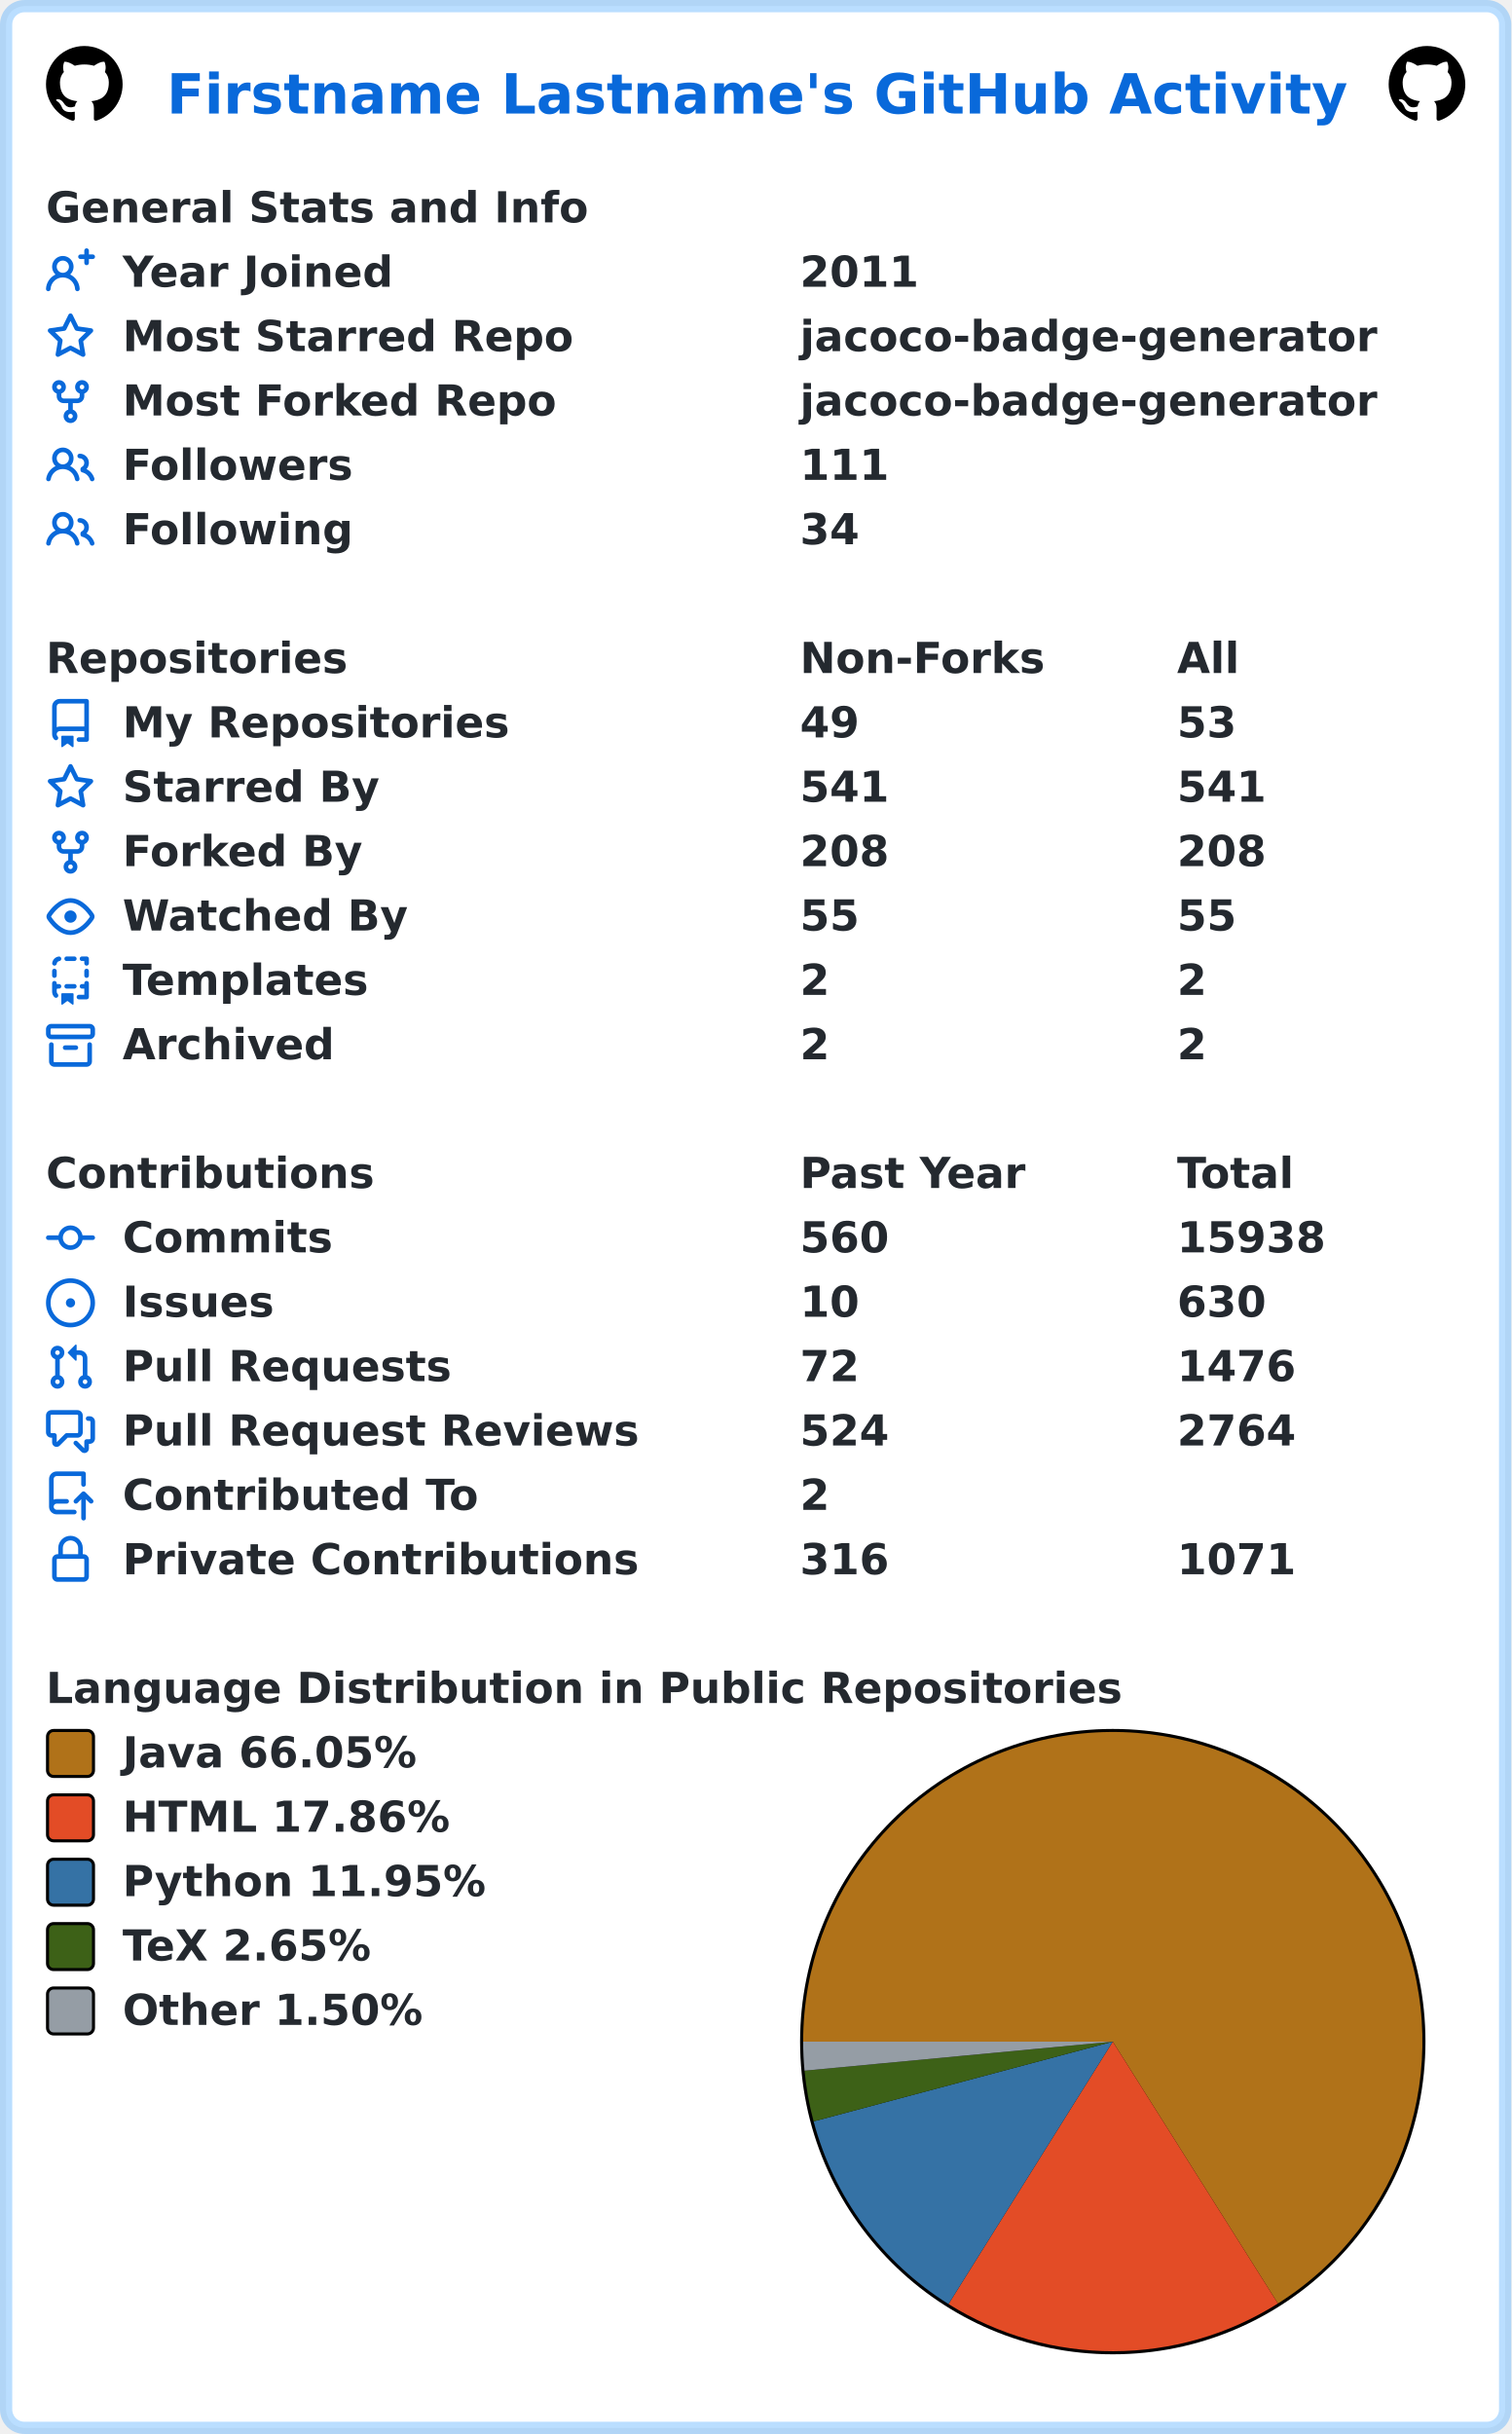
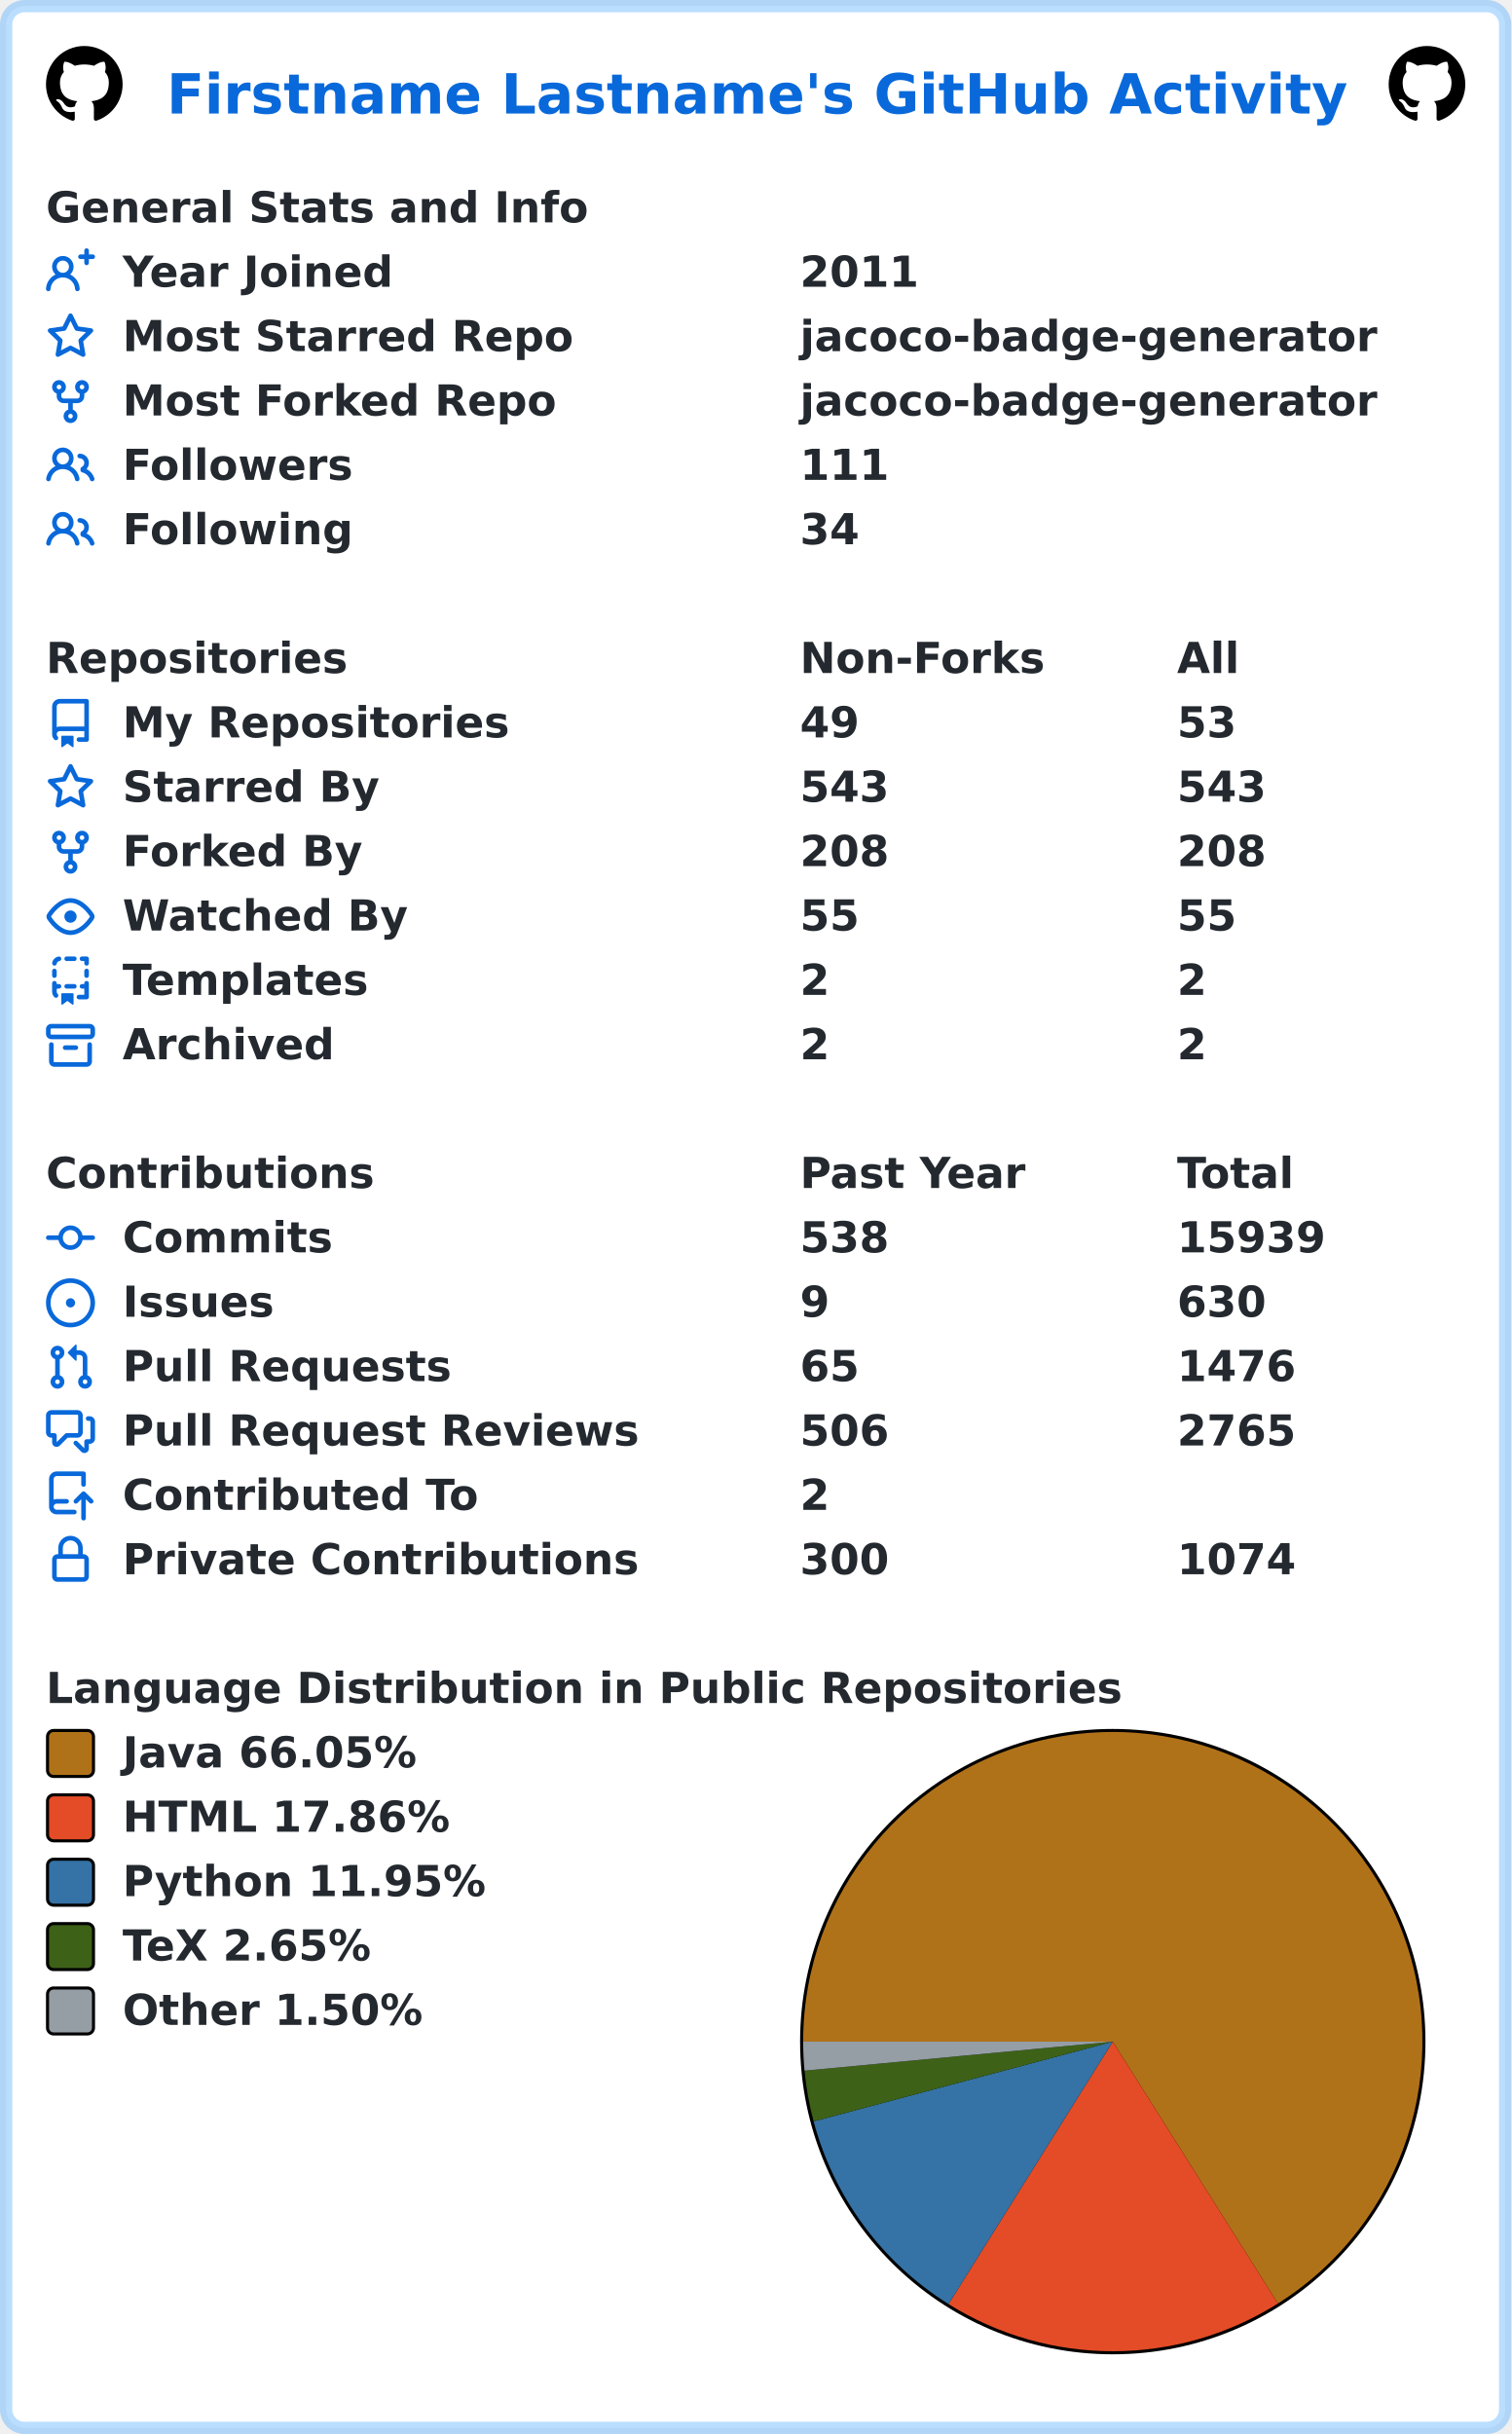
<svg xmlns="http://www.w3.org/2000/svg" width="493" height="794" viewBox="0 0 493 794" lang="en" xml:lang="en">
  <rect x="2" y="2" stroke-width="4" rx="6" width="489" height="790" stroke="rgba(84,174,255,0.4)" fill="#ffffff" />
  <g font-weight="600" font-size="110pt" font-family="Verdana,Geneva,DejaVu Sans,sans-serif" text-rendering="geometricPrecision">
    <text x="442" y="301" lengthAdjust="spacingAndGlyphs" textLength="3117" transform="scale(0.123)" fill="#0969da">Firstname Lastname's GitHub Activity</text>
    <svg x="15" y="15" width="25" height="25" viewBox="0 0 16 16">
      <path fill="#000000" fill-rule="evenodd" d="M8 0C3.58 0 0 3.58 0 8c0 3.54 2.29 6.53 5.47 7.59.4.07.55-.17.55-.38 0-.19-.01-.82-.01-1.49-2.01.37-2.53-.49-2.69-.94-.09-.23-.48-.94-.82-1.13-.28-.15-.68-.52-.01-.53.63-.01 1.08.58 1.23.82.72 1.21 1.87.87 2.33.66.07-.52.28-.87.51-1.07-1.78-.2-3.64-.89-3.64-3.95 0-.87.31-1.59.82-2.15-.08-.2-.36-1.02.08-2.12 0 0 .67-.21 2.2.82.64-.18 1.32-.27 2-.27.68 0 1.36.09 2 .27 1.53-1.04 2.2-.82 2.2-.82.44 1.1.16 1.92.08 2.12.51.56.82 1.27.82 2.15 0 3.07-1.87 3.75-3.65 3.95.29.25.54.73.54 1.48 0 1.07-.01 1.93-.01 2.2 0 .21.15.46.55.38A8.013 8.013 0 0016 8c0-4.42-3.58-8-8-8z" />
    </svg>
    <svg x="453" y="15" width="25" height="25" viewBox="0 0 16 16">
      <path fill="#000000" fill-rule="evenodd" d="M8 0C3.58 0 0 3.58 0 8c0 3.54 2.29 6.53 5.47 7.59.4.07.55-.17.55-.38 0-.19-.01-.82-.01-1.49-2.01.37-2.53-.49-2.69-.94-.09-.23-.48-.94-.82-1.13-.28-.15-.68-.52-.01-.53.63-.01 1.08.58 1.23.82.72 1.21 1.87.87 2.33.66.07-.52.28-.87.51-1.07-1.78-.2-3.64-.89-3.64-3.95 0-.87.31-1.59.82-2.15-.08-.2-.36-1.02.08-2.12 0 0 .67-.21 2.2.82.64-.18 1.32-.27 2-.27.68 0 1.36.09 2 .27 1.53-1.04 2.2-.82 2.2-.82.44 1.1.16 1.92.08 2.12.51.56.82 1.27.82 2.15 0 3.07-1.87 3.75-3.65 3.95.29.25.54.73.54 1.48 0 1.07-.01 1.93-.01 2.2 0 .21.15.46.55.38A8.013 8.013 0 0016 8c0-4.42-3.58-8-8-8z" />
    </svg>
    <g transform="translate(0, 60)" fill="#24292f">
      <g transform="translate(15, 0)">
        <g transform="scale(0.095)">
          <text x="0" y="132" textLength="1851" lengthAdjust="spacingAndGlyphs">General Stats and Info</text>
        </g>
      </g>
      <g transform="translate(15, 21)">
        <path fill="#0969da" fill-rule="evenodd" d="M13.25 0a.75.75 0 01.75.75V2h1.25a.75.75 0 010 1.5H14v1.25a.75.75 0 01-1.5 0V3.5h-1.25a.75.75 0 010-1.5h1.25V.75a.75.75 0 01.75-.75zM5.5 4a2 2 0 100 4 2 2 0 000-4zm2.4 4.548a3.5 3.5 0 10-4.799 0 5.527 5.527 0 00-3.1 4.66.75.75 0 101.498.085A4.01 4.01 0 015.5 9.5a4.01 4.01 0 014.001 3.793.75.75 0 101.498-.086 5.527 5.527 0 00-3.1-4.659z" />
        <g transform="scale(0.095)">
          <text lengthAdjust="spacingAndGlyphs" textLength="932" x="263" y="132">Year Joined</text>
          <text lengthAdjust="spacingAndGlyphs" textLength="420" x="2589" y="132">2011</text>
        </g>
      </g>
      <g transform="translate(15, 42)">
        <path fill="#0969da" fill-rule="evenodd" d="M8 .25a.75.75 0 01.673.418l1.882 3.815 4.21.612a.75.75 0 01.416 1.279l-3.046 2.97.719 4.192a.75.75 0 01-1.088.791L8 12.347l-3.766 1.98a.75.75 0 01-1.088-.79l.72-4.194L.818 6.374a.75.75 0 01.416-1.28l4.21-.611L7.327.668A.75.75 0 018 .25zm0 2.445L6.615 5.5a.75.75 0 01-.564.41l-3.097.45 2.24 2.184a.75.75 0 01.216.664l-.528 3.084 2.769-1.456a.75.75 0 01.698 0l2.77 1.456-.53-3.084a.75.75 0 01.216-.664l2.24-2.183-3.096-.45a.75.75 0 01-.564-.41L8 2.694v.001z" />
        <g transform="scale(0.095)">
          <text lengthAdjust="spacingAndGlyphs" textLength="1532" x="263" y="132">Most Starred Repo</text>
          <text lengthAdjust="spacingAndGlyphs" textLength="1986" x="2589" y="132">jacoco-badge-generator</text>
        </g>
      </g>
      <g transform="translate(15, 63)">
        <path fill="#0969da" fill-rule="evenodd" d="M5 3.25a.75.75 0 11-1.5 0 .75.75 0 011.5 0zm0 2.122a2.25 2.25 0 10-1.5 0v.878A2.25 2.25 0 005.75 8.5h1.5v2.128a2.251 2.251 0 101.5 0V8.5h1.5a2.25 2.25 0 002.25-2.25v-.878a2.25 2.25 0 10-1.5 0v.878a.75.75 0 01-.75.75h-4.5A.75.75 0 015 6.25v-.878zm3.75 7.378a.75.75 0 11-1.5 0 .75.75 0 011.5 0zm3-8.75a.75.75 0 100-1.5.75.75 0 000 1.5z" />
        <g transform="scale(0.095)">
          <text lengthAdjust="spacingAndGlyphs" textLength="1485" x="263" y="132">Most Forked Repo</text>
          <text lengthAdjust="spacingAndGlyphs" textLength="1986" x="2589" y="132">jacoco-badge-generator</text>
        </g>
      </g>
      <g transform="translate(15, 84)">
        <path fill="#0969da" fill-rule="evenodd" d="M5.5 3.5a2 2 0 100 4 2 2 0 000-4zM2 5.5a3.5 3.5 0 115.898 2.549 5.507 5.507 0 013.034 4.084.75.75 0 11-1.482.235 4.001 4.001 0 00-7.9 0 .75.75 0 01-1.482-.236A5.507 5.507 0 013.102 8.05 3.49 3.49 0 012 5.5zM11 4a.75.75 0 100 1.5 1.5 1.5 0 01.666 2.844.75.75 0 00-.416.672v.352a.75.75 0 00.574.73c1.2.289 2.162 1.2 2.522 2.372a.75.75 0 101.434-.44 5.01 5.01 0 00-2.56-3.012A3 3 0 0011 4z" />
        <g transform="scale(0.095)">
          <text lengthAdjust="spacingAndGlyphs" textLength="778" x="263" y="132">Followers</text>
          <text lengthAdjust="spacingAndGlyphs" textLength="315" x="2589" y="132">111</text>
        </g>
      </g>
      <g transform="translate(15, 105)">
        <path fill="#0969da" fill-rule="evenodd" d="M5.5 3.5a2 2 0 100 4 2 2 0 000-4zM2 5.5a3.5 3.5 0 115.898 2.549 5.507 5.507 0 013.034 4.084.75.75 0 11-1.482.235 4.001 4.001 0 00-7.9 0 .75.75 0 01-1.482-.236A5.507 5.507 0 013.102 8.05 3.49 3.49 0 012 5.5zM11 4a.75.75 0 100 1.5 1.5 1.5 0 01.666 2.844.75.75 0 00-.416.672v.352a.75.75 0 00.574.73c1.2.289 2.162 1.2 2.522 2.372a.75.75 0 101.434-.44 5.01 5.01 0 00-2.56-3.012A3 3 0 0011 4z" />
        <g transform="scale(0.095)">
          <text lengthAdjust="spacingAndGlyphs" textLength="780" x="263" y="132">Following</text>
          <text lengthAdjust="spacingAndGlyphs" textLength="210" x="2589" y="132">34</text>
        </g>
      </g>
    </g>
    <g transform="translate(0, 207)" fill="#24292f">
      <g transform="translate(15, 0)">
        <g transform="scale(0.095)">
          <text x="0" y="132" textLength="1020" lengthAdjust="spacingAndGlyphs">Repositories</text>
          <text x="2589" y="132" textLength="832" lengthAdjust="spacingAndGlyphs">Non-Forks</text>
          <text x="3884" y="132" textLength="206" lengthAdjust="spacingAndGlyphs">All</text>
        </g>
      </g>
      <g transform="translate(15, 21)">
        <path fill="#0969da" fill-rule="evenodd" d="M2 2.5A2.5 2.5 0 014.5 0h8.75a.75.75 0 01.75.75v12.5a.75.75 0 01-.75.75h-2.5a.75.75 0 110-1.5h1.75v-2h-8a1 1 0 00-.714 1.7.75.75 0 01-1.072 1.05A2.495 2.495 0 012 11.5v-9zm10.5-1V9h-8c-.356 0-.694.074-1 .208V2.5a1 1 0 011-1h8zM5 12.25v3.25a.25.25 0 00.4.2l1.45-1.087a.25.25 0 01.3 0L8.6 15.7a.25.25 0 00.4-.2v-3.25a.25.25 0 00-.25-.25h-3.5a.25.25 0 00-.25.25z" />
        <g transform="scale(0.095)">
          <text lengthAdjust="spacingAndGlyphs" textLength="1312" x="263" y="132">My Repositories</text>
          <text lengthAdjust="spacingAndGlyphs" textLength="210" x="2589" y="132">49</text>
          <text lengthAdjust="spacingAndGlyphs" textLength="210" x="3884" y="132">53</text>
        </g>
      </g>
      <g transform="translate(15, 42)">
        <path fill="#0969da" fill-rule="evenodd" d="M8 .25a.75.75 0 01.673.418l1.882 3.815 4.21.612a.75.75 0 01.416 1.279l-3.046 2.97.719 4.192a.75.75 0 01-1.088.791L8 12.347l-3.766 1.98a.75.75 0 01-1.088-.79l.72-4.194L.818 6.374a.75.75 0 01.416-1.28l4.21-.611L7.327.668A.75.75 0 018 .25zm0 2.445L6.615 5.5a.75.75 0 01-.564.41l-3.097.45 2.24 2.184a.75.75 0 01.216.664l-.528 3.084 2.769-1.456a.75.75 0 01.698 0l2.77 1.456-.53-3.084a.75.75 0 01.216-.664l2.24-2.183-3.096-.45a.75.75 0 01-.564-.41L8 2.694v.001z" />
        <g transform="scale(0.095)">
          <text lengthAdjust="spacingAndGlyphs" textLength="874" x="263" y="132">Starred By</text>
-           <text lengthAdjust="spacingAndGlyphs" textLength="315" x="2589" y="132">541</text>
-           <text lengthAdjust="spacingAndGlyphs" textLength="315" x="3884" y="132">541</text>
+           <text lengthAdjust="spacingAndGlyphs" textLength="315" x="2589" y="132">543</text>
+           <text lengthAdjust="spacingAndGlyphs" textLength="315" x="3884" y="132">543</text>
        </g>
      </g>
      <g transform="translate(15, 63)">
        <path fill="#0969da" fill-rule="evenodd" d="M5 3.25a.75.75 0 11-1.5 0 .75.75 0 011.5 0zm0 2.122a2.25 2.25 0 10-1.5 0v.878A2.25 2.25 0 005.75 8.5h1.5v2.128a2.251 2.251 0 101.5 0V8.5h1.5a2.25 2.25 0 002.25-2.25v-.878a2.25 2.25 0 10-1.5 0v.878a.75.75 0 01-.75.75h-4.5A.75.75 0 015 6.25v-.878zm3.75 7.378a.75.75 0 11-1.5 0 .75.75 0 011.5 0zm3-8.75a.75.75 0 100-1.5.75.75 0 000 1.5z" />
        <g transform="scale(0.095)">
          <text lengthAdjust="spacingAndGlyphs" textLength="828" x="263" y="132">Forked By</text>
          <text lengthAdjust="spacingAndGlyphs" textLength="315" x="2589" y="132">208</text>
          <text lengthAdjust="spacingAndGlyphs" textLength="315" x="3884" y="132">208</text>
        </g>
      </g>
      <g transform="translate(15, 84)">
        <path fill="#0969da" fill-rule="evenodd" d="M1.679 7.932c.412-.621 1.242-1.75 2.366-2.717C5.175 4.242 6.527 3.5 8 3.5c1.473 0 2.824.742 3.955 1.715 1.124.967 1.954 2.096 2.366 2.717a.119.119 0 010 .136c-.412.621-1.242 1.75-2.366 2.717C10.825 11.758 9.473 12.5 8 12.5c-1.473 0-2.824-.742-3.955-1.715C2.92 9.818 2.09 8.69 1.679 8.068a.119.119 0 010-.136zM8 2c-1.981 0-3.67.992-4.933 2.078C1.797 5.169.88 6.423.43 7.1a1.619 1.619 0 000 1.798c.45.678 1.367 1.932 2.637 3.024C4.329 13.008 6.019 14 8 14c1.981 0 3.67-.992 4.933-2.078 1.27-1.091 2.187-2.345 2.637-3.023a1.619 1.619 0 000-1.798c-.45-.678-1.367-1.932-2.637-3.023C11.671 2.992 9.981 2 8 2zm0 8a2 2 0 100-4 2 2 0 000 4z" />
        <g transform="scale(0.095)">
          <text lengthAdjust="spacingAndGlyphs" textLength="993" x="263" y="132">Watched By</text>
          <text lengthAdjust="spacingAndGlyphs" textLength="210" x="2589" y="132">55</text>
          <text lengthAdjust="spacingAndGlyphs" textLength="210" x="3884" y="132">55</text>
        </g>
      </g>
      <g transform="translate(15, 105)">
        <path fill="#0969da" fill-rule="evenodd" d="M6 .75A.75.75 0 016.75 0h2.5a.75.75 0 010 1.5h-2.5A.75.75 0 016 .75zm5 0a.75.75 0 01.75-.75h1.5a.75.75 0 01.75.75v1.5a.75.75 0 01-1.5 0V1.5h-.75A.75.75 0 0111 .75zM4.992.662a.75.75 0 01-.636.848c-.436.063-.783.41-.846.846a.75.75 0 01-1.485-.212A2.501 2.501 0 014.144.025a.75.75 0 01.848.637zM2.75 4a.75.75 0 01.75.75v1.5a.75.75 0 01-1.5 0v-1.5A.75.75 0 012.75 4zm10.5 0a.75.75 0 01.75.75v1.5a.75.75 0 01-1.5 0v-1.5a.75.75 0 01.75-.75zM2.75 8a.75.75 0 01.75.75v.268A1.72 1.72 0 013.75 9h.5a.75.75 0 010 1.5h-.5a.25.25 0 00-.25.25v.75c0 .28.114.532.3.714a.75.75 0 01-1.05 1.072A2.495 2.495 0 012 11.5V8.75A.75.75 0 012.75 8zm10.5 0a.75.75 0 01.75.75v4.5a.75.75 0 01-.75.75h-2.5a.75.75 0 010-1.5h1.75v-2h-.75a.75.75 0 010-1.5h.75v-.25a.75.75 0 01.75-.75zM6 9.75A.75.75 0 016.75 9h2.5a.75.75 0 010 1.5h-2.5A.75.75 0 016 9.75zm-1 2.5v3.25a.25.25 0 00.4.2l1.45-1.087a.25.25 0 01.3 0L8.6 15.7a.25.25 0 00.4-.2v-3.25a.25.25 0 00-.25-.25h-3.5a.25.25 0 00-.25.25z" />
        <g transform="scale(0.095)">
          <text lengthAdjust="spacingAndGlyphs" textLength="868" x="263" y="132">Templates</text>
          <text lengthAdjust="spacingAndGlyphs" textLength="105" x="2589" y="132">2</text>
          <text lengthAdjust="spacingAndGlyphs" textLength="105" x="3884" y="132">2</text>
        </g>
      </g>
      <g transform="translate(15, 126)">
        <path fill="#0969da" fill-rule="evenodd" d="M1.75 2.5a.25.25 0 00-.25.25v1.5c0 .138.112.25.25.25h12.5a.25.25 0 00.25-.25v-1.5a.25.25 0 00-.25-.25H1.75zM0 2.75C0 1.784.784 1 1.75 1h12.5c.966 0 1.75.784 1.75 1.75v1.5A1.75 1.75 0 0114.25 6H1.75A1.75 1.75 0 010 4.25v-1.5zM1.75 7a.75.75 0 01.75.75v5.5c0 .138.112.25.25.25h10.5a.25.25 0 00.25-.25v-5.5a.75.75 0 111.5 0v5.5A1.75 1.75 0 0113.25 15H2.75A1.75 1.75 0 011 13.25v-5.5A.75.75 0 011.75 7zm4.5 1a.75.75 0 000 1.5h3.5a.75.75 0 100-1.5h-3.5z" />
        <g transform="scale(0.095)">
          <text lengthAdjust="spacingAndGlyphs" textLength="726" x="263" y="132">Archived</text>
          <text lengthAdjust="spacingAndGlyphs" textLength="105" x="2589" y="132">2</text>
          <text lengthAdjust="spacingAndGlyphs" textLength="105" x="3884" y="132">2</text>
        </g>
      </g>
    </g>
    <g transform="translate(0, 375)" fill="#24292f">
      <g transform="translate(15, 0)">
        <g transform="scale(0.095)">
          <text x="0" y="132" textLength="1112" lengthAdjust="spacingAndGlyphs">Contributions</text>
          <text x="2589" y="132" textLength="774" lengthAdjust="spacingAndGlyphs">Past Year</text>
          <text x="3884" y="132" textLength="414" lengthAdjust="spacingAndGlyphs">Total</text>
        </g>
      </g>
      <g transform="translate(15, 21)">
        <path fill="#0969da" fill-rule="evenodd" d="M10.5 7.75a2.5 2.5 0 11-5 0 2.5 2.5 0 015 0zm1.43.75a4.002 4.002 0 01-7.86 0H.75a.75.75 0 110-1.5h3.32a4.001 4.001 0 017.86 0h3.32a.75.75 0 110 1.5h-3.32z" />
        <g transform="scale(0.095)">
          <text lengthAdjust="spacingAndGlyphs" textLength="734" x="263" y="132">Commits</text>
-           <text lengthAdjust="spacingAndGlyphs" textLength="315" x="2589" y="132">560</text>
-           <text lengthAdjust="spacingAndGlyphs" textLength="525" x="3884" y="132">15938</text>
+           <text lengthAdjust="spacingAndGlyphs" textLength="315" x="2589" y="132">538</text>
+           <text lengthAdjust="spacingAndGlyphs" textLength="525" x="3884" y="132">15939</text>
        </g>
      </g>
      <g transform="translate(15, 42)">
        <path fill="#0969da" d="M8 9.5a1.5 1.5 0 100-3 1.5 1.5 0 000 3z" />
        <path fill="#0969da" fill-rule="evenodd" d="M8 0a8 8 0 100 16A8 8 0 008 0zM1.5 8a6.5 6.5 0 1113 0 6.5 6.5 0 01-13 0z" />
        <g transform="scale(0.095)">
          <text lengthAdjust="spacingAndGlyphs" textLength="512" x="263" y="132">Issues</text>
-           <text lengthAdjust="spacingAndGlyphs" textLength="210" x="2589" y="132">10</text>
+           <text lengthAdjust="spacingAndGlyphs" textLength="105" x="2589" y="132">9</text>
          <text lengthAdjust="spacingAndGlyphs" textLength="315" x="3884" y="132">630</text>
        </g>
      </g>
      <g transform="translate(15, 63)">
        <path fill="#0969da" fill-rule="evenodd" d="M7.177 3.073L9.573.677A.25.25 0 0110 .854v4.792a.25.25 0 01-.427.177L7.177 3.427a.25.25 0 010-.354zM3.75 2.5a.75.75 0 100 1.5.75.75 0 000-1.5zm-2.25.75a2.25 2.25 0 113 2.122v5.256a2.251 2.251 0 11-1.5 0V5.372A2.25 2.25 0 011.5 3.25zM11 2.5h-1V4h1a1 1 0 011 1v5.628a2.251 2.251 0 101.5 0V5A2.5 2.5 0 0011 2.5zm1 10.25a.75.75 0 111.5 0 .75.75 0 01-1.5 0zM3.75 12a.75.75 0 100 1.5.75.75 0 000-1.5z" />
        <g transform="scale(0.095)">
          <text lengthAdjust="spacingAndGlyphs" textLength="1113" x="263" y="132">Pull Requests</text>
-           <text lengthAdjust="spacingAndGlyphs" textLength="210" x="2589" y="132">72</text>
+           <text lengthAdjust="spacingAndGlyphs" textLength="210" x="2589" y="132">65</text>
          <text lengthAdjust="spacingAndGlyphs" textLength="420" x="3884" y="132">1476</text>
        </g>
      </g>
      <g transform="translate(15, 84)">
        <path fill="#0969da" fill-rule="evenodd" d="M1.5 2.75a.25.25 0 01.25-.25h8.5a.25.25 0 01.25.25v5.5a.25.25 0 01-.25.25h-3.5a.75.75 0 00-.53.22L3.5 11.44V9.25a.75.75 0 00-.75-.75h-1a.25.25 0 01-.25-.25v-5.5zM1.75 1A1.75 1.75 0 000 2.75v5.5C0 9.216.784 10 1.75 10H2v1.543a1.457 1.457 0 002.487 1.03L7.061 10h3.189A1.75 1.75 0 0012 8.25v-5.5A1.75 1.75 0 0010.25 1h-8.5zM14.5 4.75a.25.25 0 00-.25-.25h-.5a.75.75 0 110-1.5h.5c.966 0 1.75.784 1.75 1.75v5.5A1.75 1.75 0 0114.25 12H14v1.543a1.457 1.457 0 01-2.487 1.03L9.22 12.28a.75.75 0 111.06-1.06l2.22 2.22v-2.19a.75.75 0 01.75-.75h1a.25.25 0 00.25-.25v-5.5z" />
        <g transform="scale(0.095)">
          <text lengthAdjust="spacingAndGlyphs" textLength="1762" x="263" y="132">Pull Request Reviews</text>
-           <text lengthAdjust="spacingAndGlyphs" textLength="315" x="2589" y="132">524</text>
-           <text lengthAdjust="spacingAndGlyphs" textLength="420" x="3884" y="132">2764</text>
+           <text lengthAdjust="spacingAndGlyphs" textLength="315" x="2589" y="132">506</text>
+           <text lengthAdjust="spacingAndGlyphs" textLength="420" x="3884" y="132">2765</text>
        </g>
      </g>
      <g transform="translate(15, 105)">
        <path fill="#0969da" fill-rule="evenodd" d="M1 2.5A2.5 2.5 0 013.5 0h8.75a.75.75 0 01.75.75v3.5a.75.75 0 01-1.5 0V1.5h-8a1 1 0 00-1 1v6.708A2.492 2.492 0 013.5 9h3.25a.75.75 0 010 1.5H3.5a1 1 0 100 2h5.75a.75.75 0 010 1.5H3.5A2.5 2.5 0 011 11.5v-9zm13.23 7.79a.75.75 0 001.06-1.06l-2.505-2.505a.75.75 0 00-1.06 0L9.22 9.229a.75.75 0 001.06 1.061l1.225-1.224v6.184a.75.75 0 001.5 0V9.066l1.224 1.224z" />
        <g transform="scale(0.095)">
          <text lengthAdjust="spacingAndGlyphs" textLength="1234" x="263" y="132">Contributed To</text>
          <text lengthAdjust="spacingAndGlyphs" textLength="105" x="2589" y="132">2</text>
        </g>
      </g>
      <g transform="translate(15, 126)">
        <path fill="#0969da" fill-rule="evenodd" d="M4 4v2h-.25A1.75 1.75 0 002 7.75v5.5c0 .966.784 1.75 1.75 1.75h8.5A1.75 1.75 0 0014 13.25v-5.5A1.75 1.75 0 0012.25 6H12V4a4 4 0 10-8 0zm6.5 2V4a2.5 2.5 0 00-5 0v2h5zM12 7.5h.25a.25.25 0 01.25.25v5.5a.25.25 0 01-.25.25h-8.5a.25.25 0 01-.25-.25v-5.5a.25.25 0 01.25-.25H12z" />
        <g transform="scale(0.095)">
          <text lengthAdjust="spacingAndGlyphs" textLength="1742" x="263" y="132">Private Contributions</text>
-           <text lengthAdjust="spacingAndGlyphs" textLength="315" x="2589" y="132">316</text>
-           <text lengthAdjust="spacingAndGlyphs" textLength="420" x="3884" y="132">1071</text>
+           <text lengthAdjust="spacingAndGlyphs" textLength="315" x="2589" y="132">300</text>
+           <text lengthAdjust="spacingAndGlyphs" textLength="420" x="3884" y="132">1074</text>
        </g>
      </g>
    </g>
    <g transform="translate(0, 543)" fill="#24292f">
      <g transform="translate(15, 0)">
        <g transform="scale(0.095)">
          <text x="0" y="132" textLength="3652" lengthAdjust="spacingAndGlyphs">Language Distribution in Public Repositories</text>
        </g>
      </g>
      <g transform="translate(261, 21)">
        <circle cx="102" cy="102" r="102" fill="#000000" />
      </g>
      <g transform="translate(262, 22)">
        <path fill-rule="evenodd" fill="#b07219" d="M 0.0,101 A 101 101 0 1 1 154.877 186.43 L 101,101 Z" />
        <path fill-rule="evenodd" fill="#e34c26" d="M 154.877,186.43 A 101 101 0 0 1 47.412 186.611 L 101,101 Z" />
        <path fill-rule="evenodd" fill="#3572A5" d="M 47.412,186.611 A 101 101 0 0 1 3.408 127.017 L 101,101 Z" />
        <path fill-rule="evenodd" fill="#3D6117" d="M 3.408,127.017 A 101 101 0 0 1 0.445 110.474 L 101,101 Z" />
        <path fill-rule="evenodd" fill="#959da5" d="M 0.445,110.474 A 101 101 0 0 1 0.0 101 L 101,101 Z" />
      </g>
      <g transform="translate(15, 21)">
        <rect x="0.5" y="0.5" rx="2" width="15" height="15" fill="#b07219" stroke-width="1" stroke="#000000" />
        <text transform="scale(0.095)" x="263" y="132" textLength="1038" lengthAdjust="spacingAndGlyphs">Java 66.05%</text>
      </g>
      <g transform="translate(15, 42)">
        <rect x="0.5" y="0.5" rx="2" width="15" height="15" fill="#e34c26" stroke-width="1" stroke="#000000" />
        <text transform="scale(0.095)" x="263" y="132" textLength="1142" lengthAdjust="spacingAndGlyphs">HTML 17.86%</text>
      </g>
      <g transform="translate(15, 63)">
        <rect x="0.5" y="0.5" rx="2" width="15" height="15" fill="#3572A5" stroke-width="1" stroke="#000000" />
        <text transform="scale(0.095)" x="263" y="132" textLength="1254" lengthAdjust="spacingAndGlyphs">Python 11.95%</text>
      </g>
      <g transform="translate(15, 84)">
        <rect x="0.5" y="0.5" rx="2" width="15" height="15" fill="#3D6117" stroke-width="1" stroke="#000000" />
        <text transform="scale(0.095)" x="263" y="132" textLength="894" lengthAdjust="spacingAndGlyphs">TeX 2.65%</text>
      </g>
      <g transform="translate(15, 105)">
        <rect x="0.5" y="0.5" rx="2" width="15" height="15" fill="#959da5" stroke-width="1" stroke="#000000" />
        <text transform="scale(0.095)" x="263" y="132" textLength="1047" lengthAdjust="spacingAndGlyphs">Other 1.50%</text>
      </g>
    </g>
  </g>
</svg>
